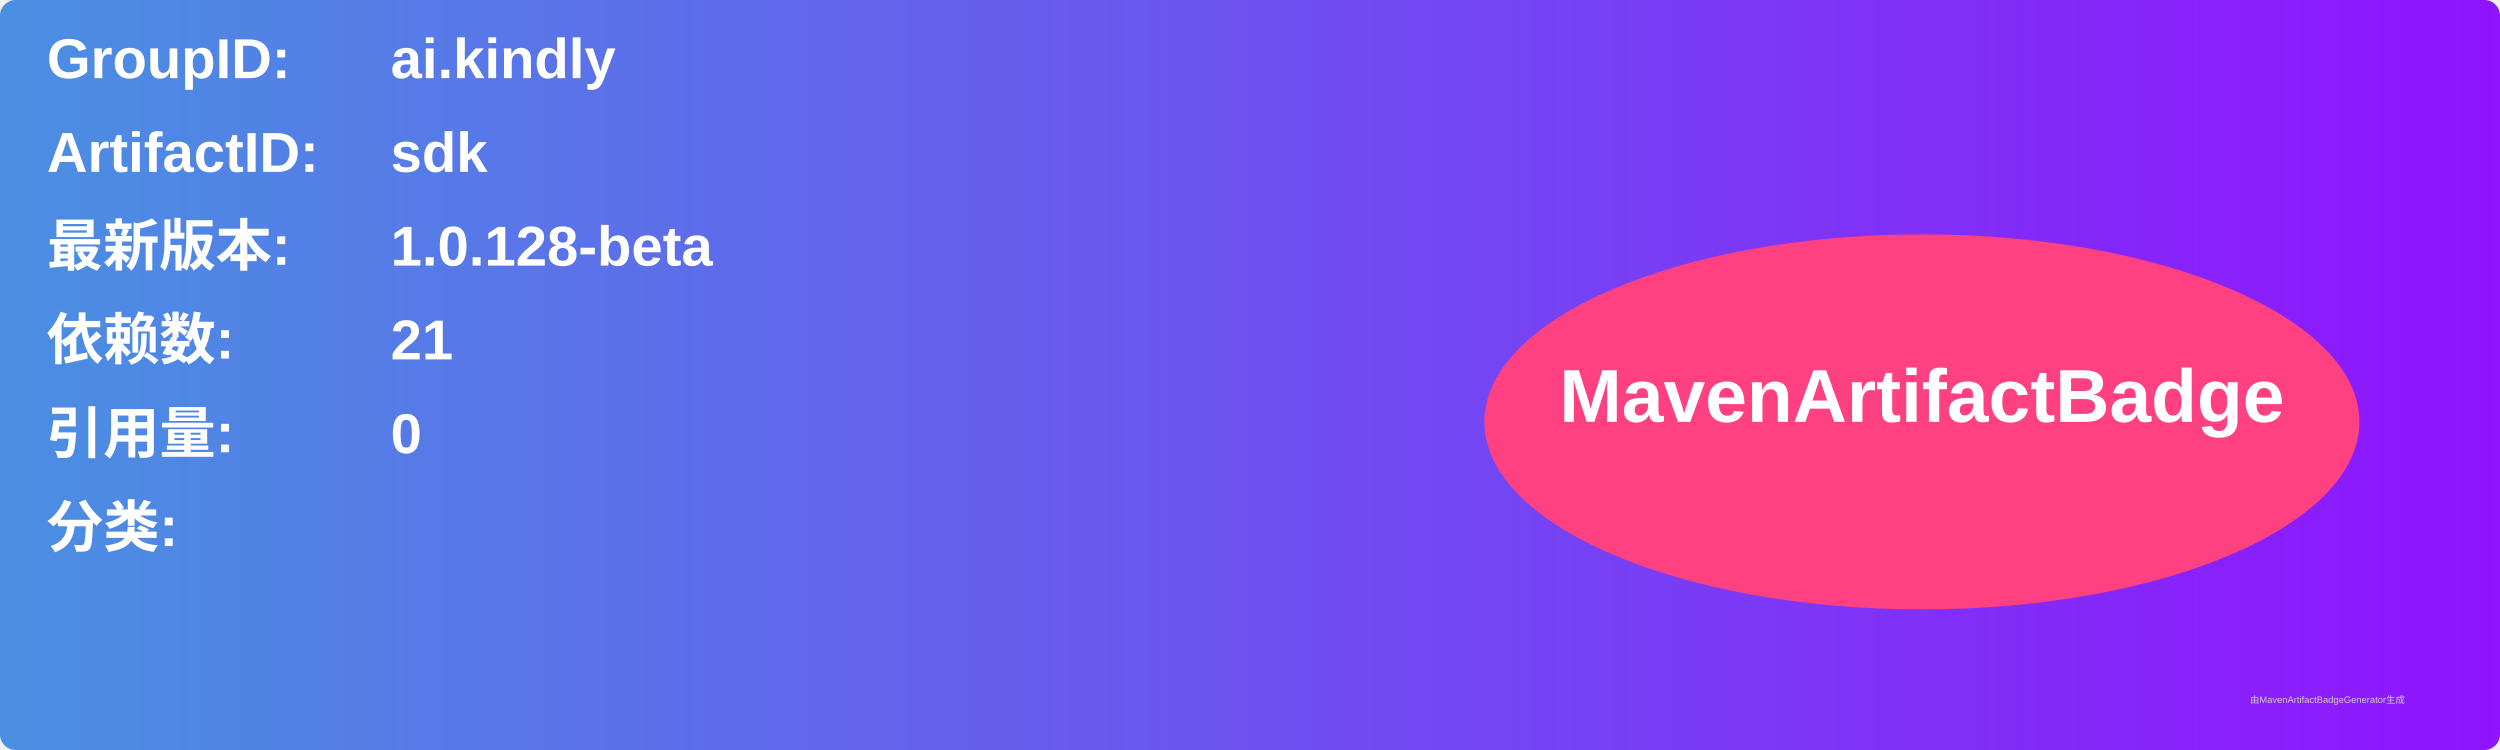
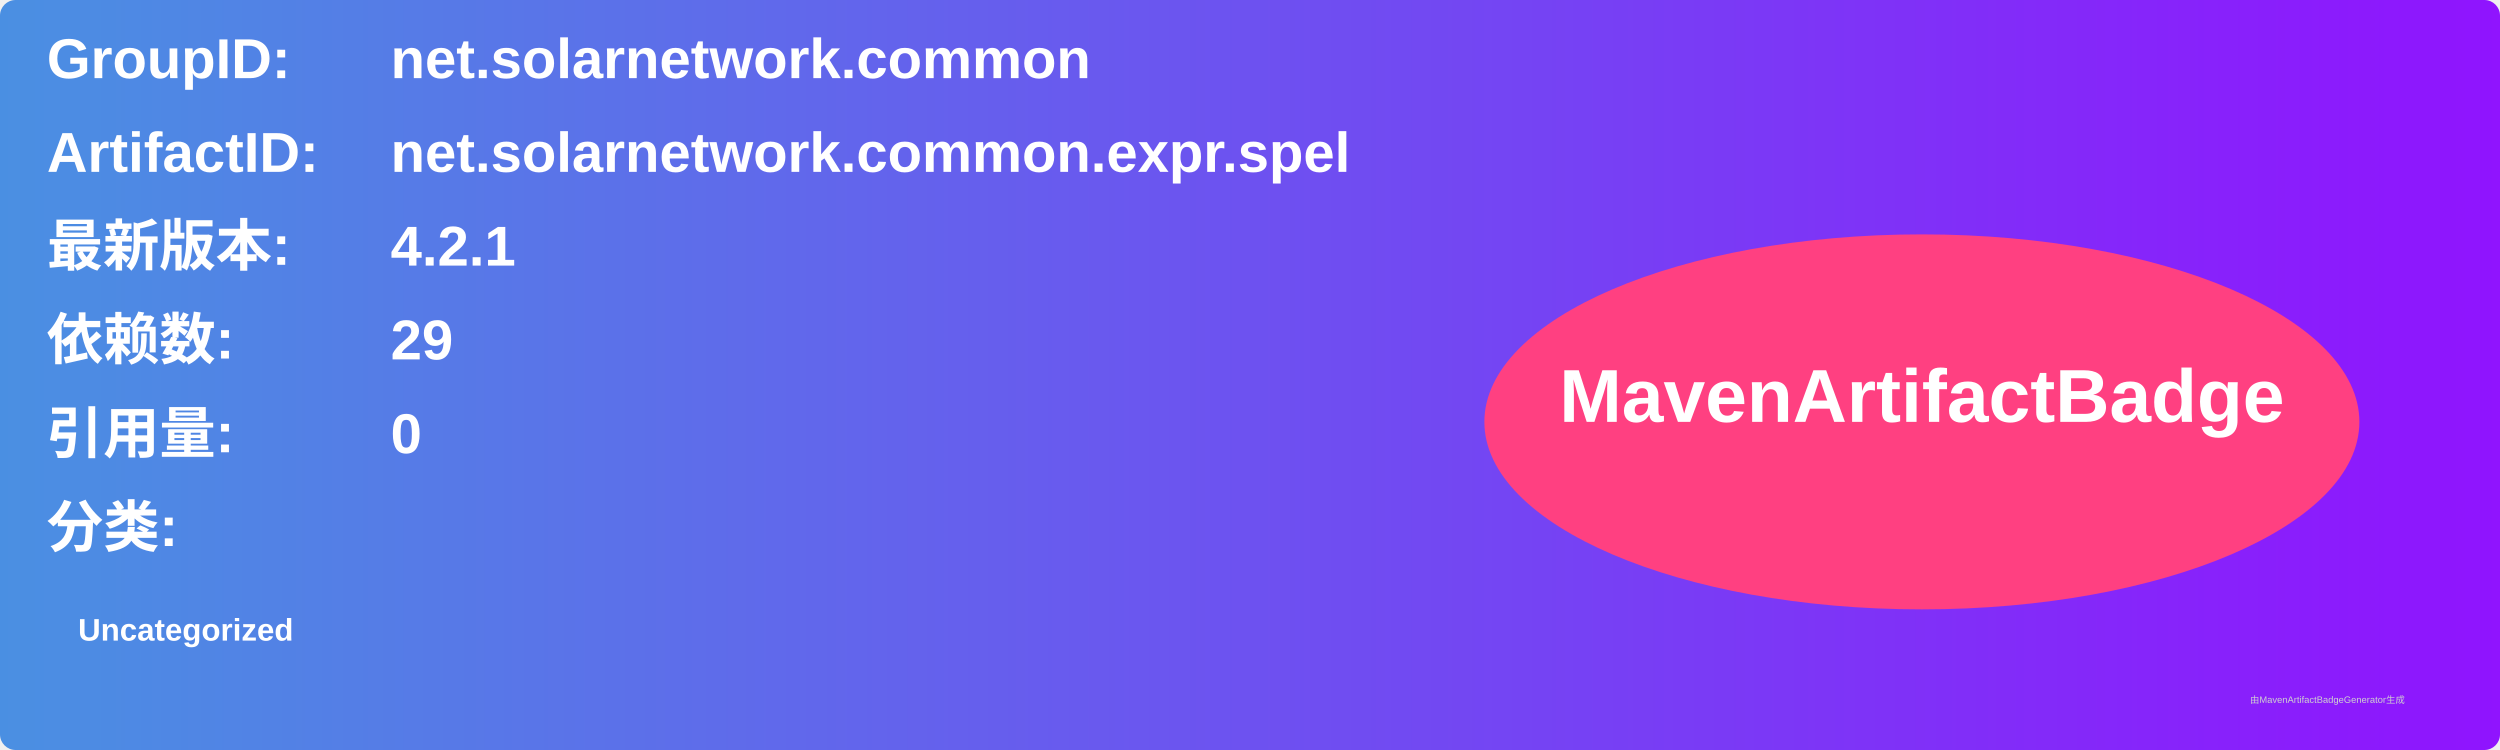
<svg xmlns="http://www.w3.org/2000/svg" width="800" height="240" viewBox="0 0 800 240">
  <linearGradient id="grad" x1="0%" y1="0%" x2="100%" y2="0%">
    <stop offset="0%" stop-color="#4a90e2" />
    <stop offset="100%" stop-color="#9013fe" />
  </linearGradient>
  <rect width="100%" height="100%" rx="5" ry="5" fill="url(#grad)" />
  <g transform="translate(15, 15)">
    <text x="0" y="10" font-family="Arial" font-size="18" fill="white" font-weight="bold" width="260">GroupID:</text>
-     <text x="110" y="10" font-family="Arial" font-size="18" fill="white" font-weight="bold" width="460">ai.kindly</text>
+     <text x="110" y="10" font-family="Arial" font-size="18" fill="white" font-weight="bold" width="460">net.solarnetwork.common</text>
    <text x="0" y="40" font-family="Arial" font-size="18" fill="white" font-weight="bold" width="260">ArtifactID:</text>
-     <text x="110" y="40" font-family="Arial" font-size="18" fill="white" font-weight="bold" width="460">sdk</text>
+     <text x="110" y="40" font-family="Arial" font-size="18" fill="white" font-weight="bold" width="460">net.solarnetwork.common.expr.spel</text>
    <text x="0" y="70" font-family="Arial" font-size="18" fill="white" font-weight="bold">最新版本:</text>
    <text x="110" y="70" font-family="Arial" font-size="18" fill="white" font-weight="bold">
-       <tspan font-weight="bold">1.0.128-beta</tspan>
+       <tspan font-weight="bold">4.2.1</tspan>
    </text>
    <text x="0" y="100" font-family="Arial" font-size="18" fill="white" font-weight="bold">依赖数: </text>
    <text x="110" y="100" font-family="Arial" font-size="18" fill="white">
-       <tspan font-weight="bold">21</tspan>
+       <tspan font-weight="bold">29</tspan>
    </text>
    <text x="0" y="130" font-family="Arial" font-size="18" fill="white" font-weight="bold">引用量: </text>
    <text x="110" y="130" font-family="Arial" font-size="18" fill="white">
      <tspan font-weight="bold">0</tspan>
    </text>
    <text x="0" y="160" font-family="Arial" font-size="18" fill="white" font-weight="bold">分类:</text>
    <text x="10" y="190" font-family="Arial" font-size="10" fill="white">
-       <tspan font-weight="bold" />
+       <tspan font-weight="bold">Uncategorized</tspan>
    </text>
    <ellipse cx="600" cy="120" rx="140" ry="60" fill="#ff4081" />
    <text x="600" y="120" text-anchor="middle" font-family="Arial" font-size="24" fill="white" font-weight="bold">MavenArtifactBadge</text>
  </g>
  <text x="720" y="225" font-family="Arial" font-size="3" fill="#d0d0d0">由MavenArtifactBadgeGenerator生成</text>
</svg>
